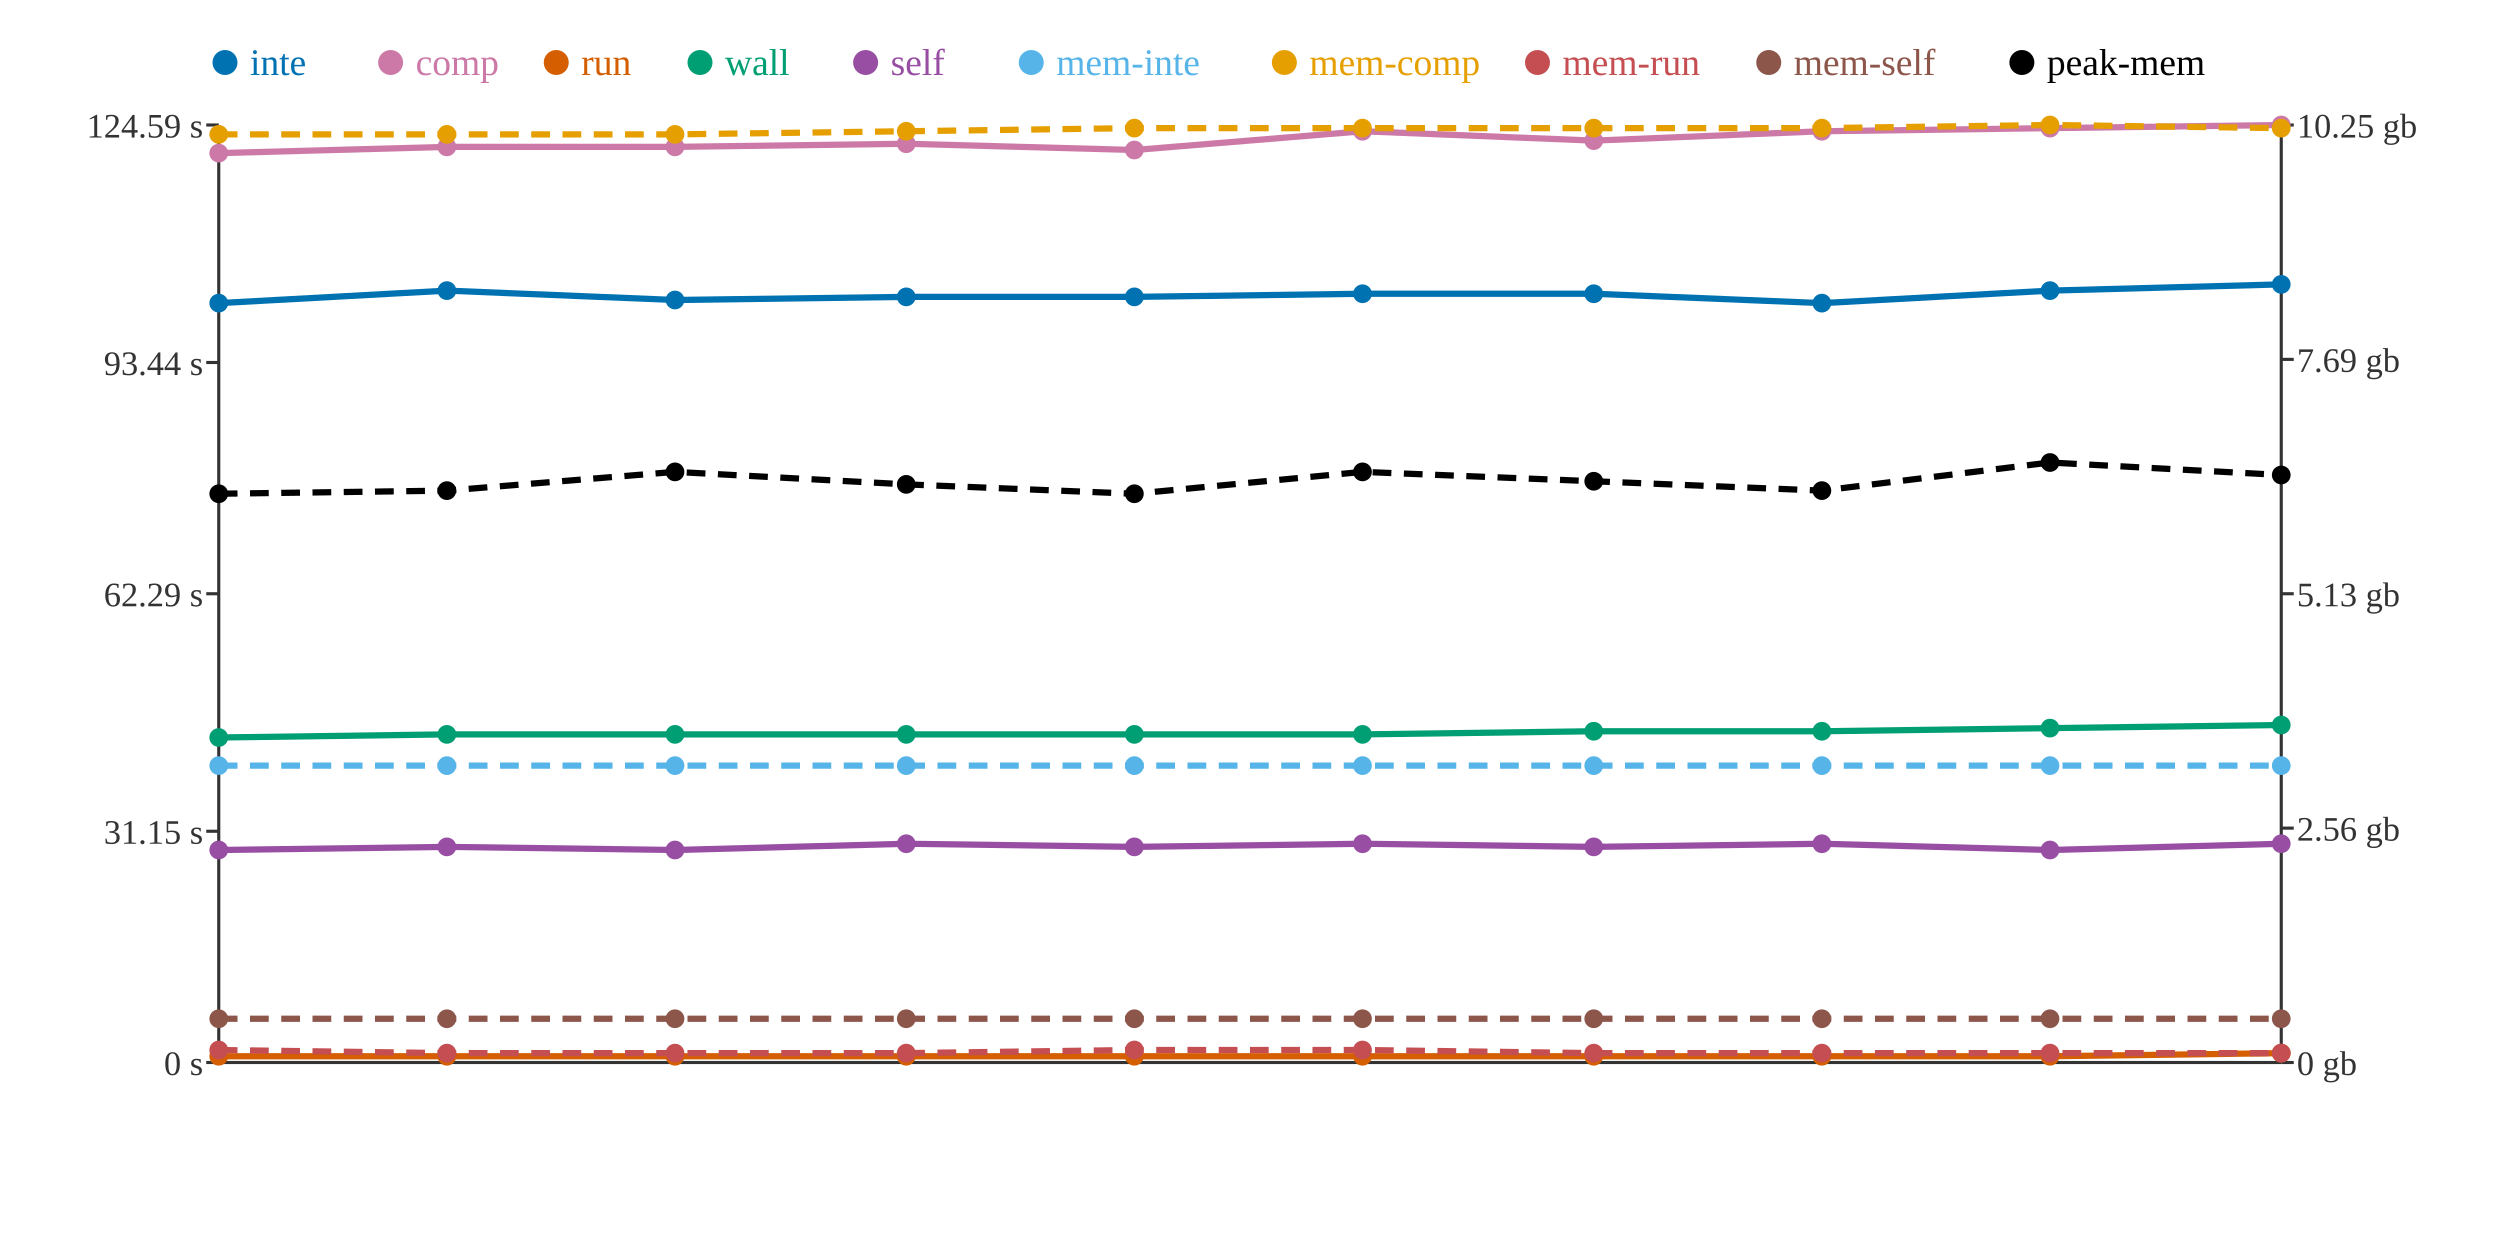
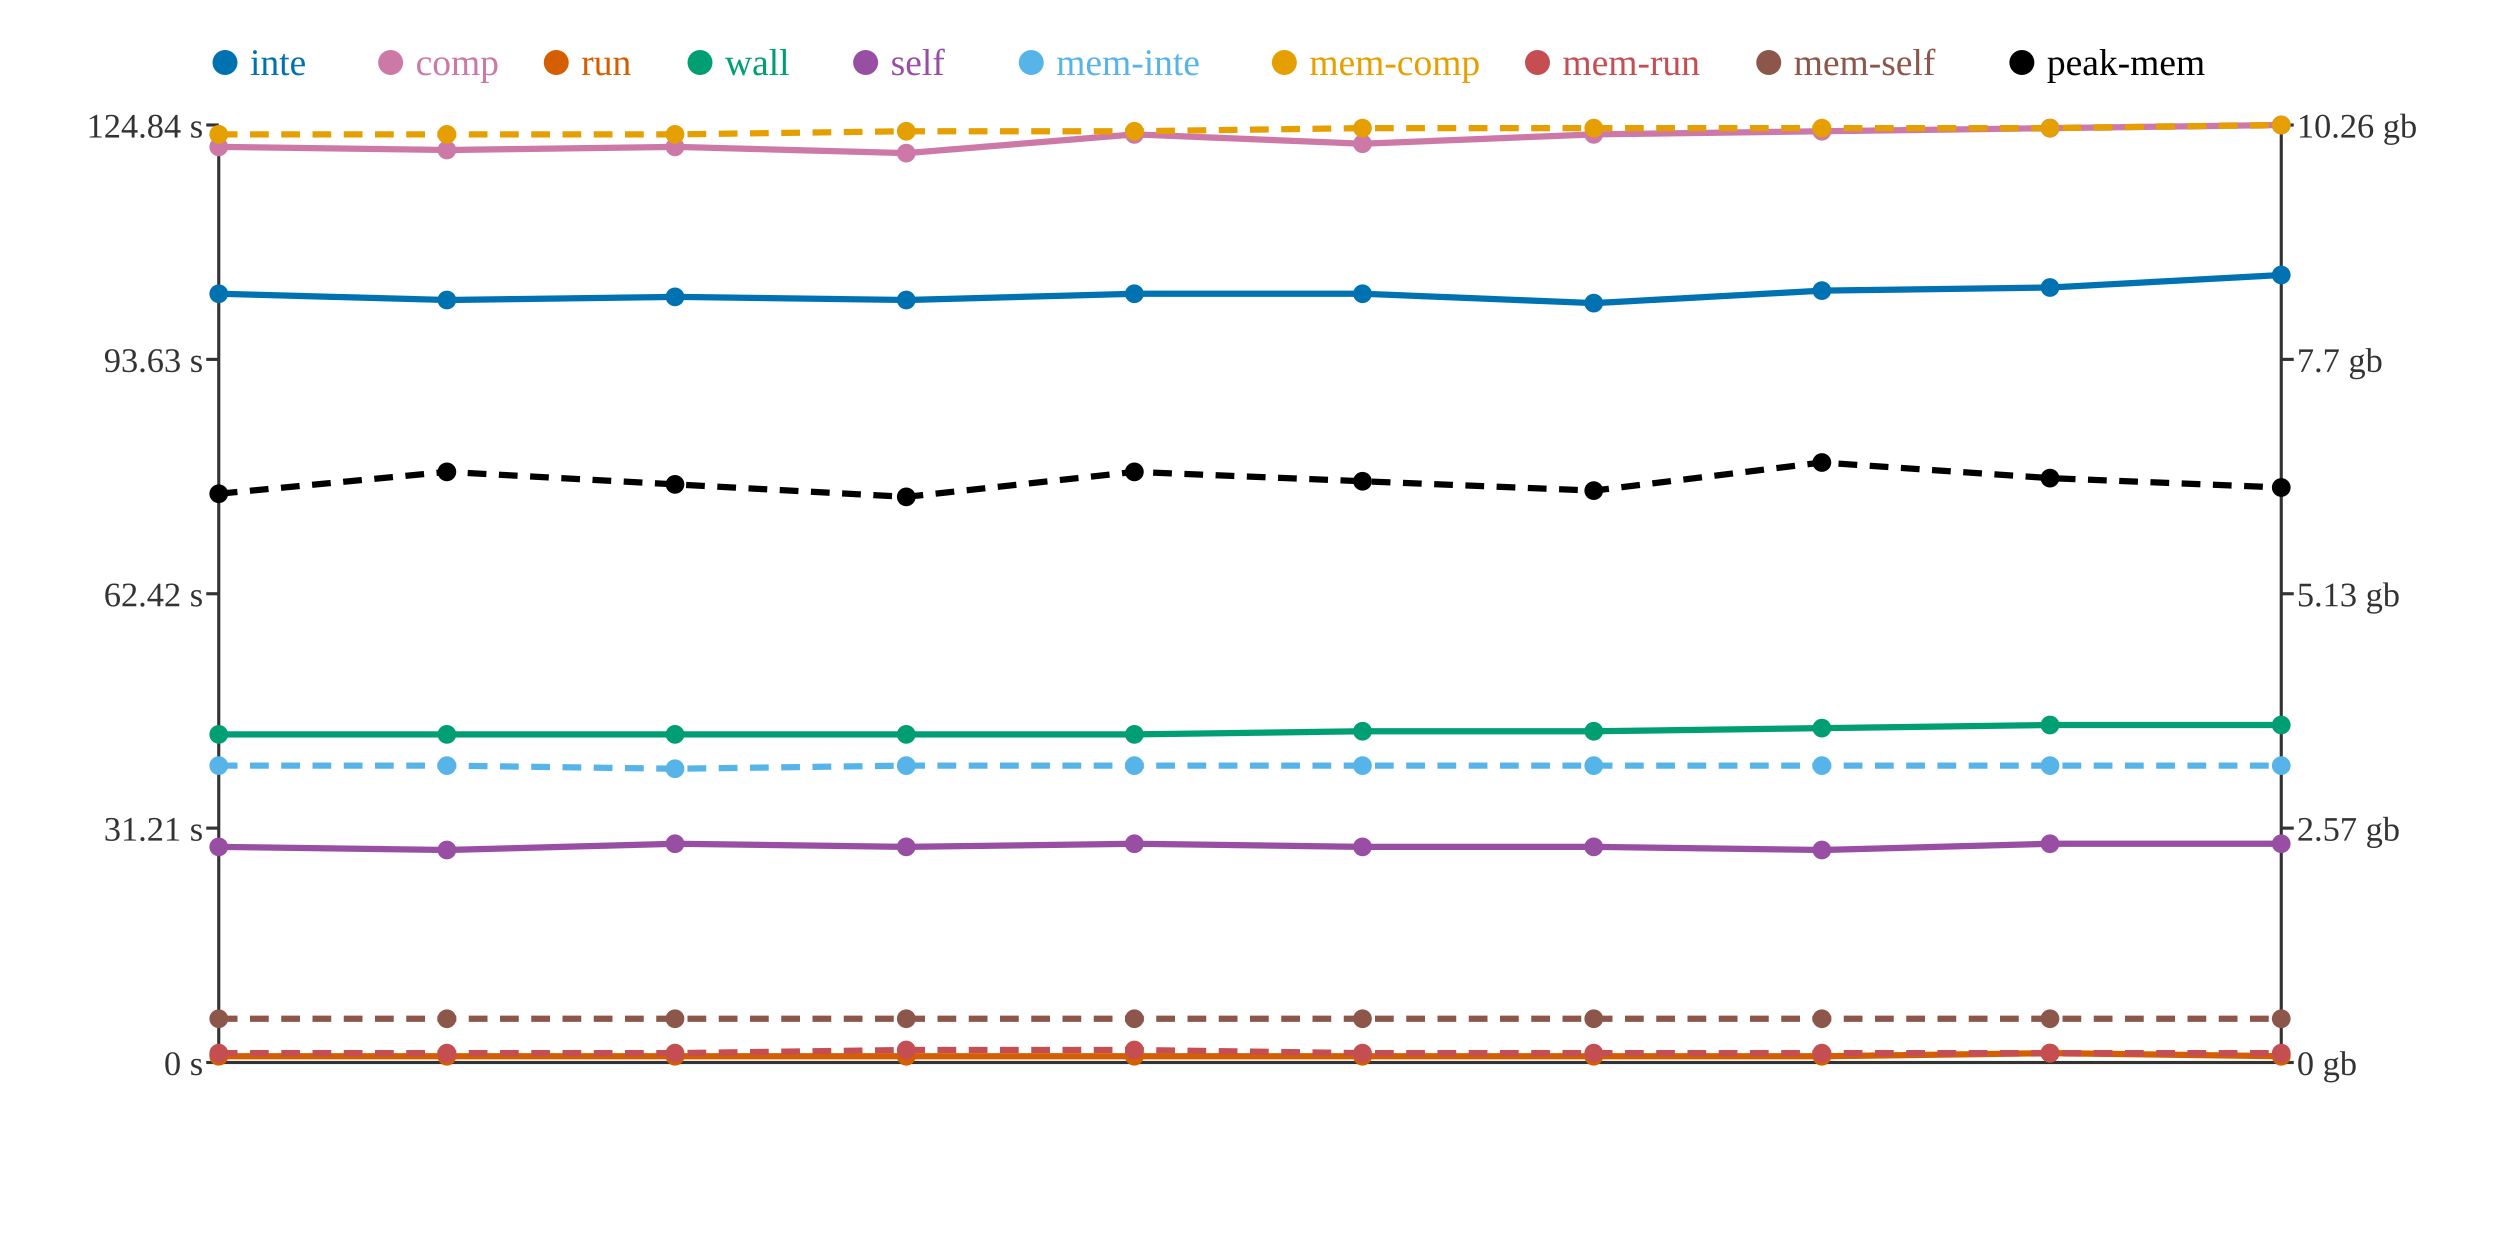
<svg xmlns="http://www.w3.org/2000/svg" width="800" height="400">
  <rect width="800" height="400" fill="white" />
  <line x1="70" y1="40" x2="70" y2="340" stroke="#333" stroke-width="1" />
  <line x1="70" y1="340" x2="730" y2="340" stroke="#333" stroke-width="1" />
  <line x1="730" y1="40" x2="730" y2="340" stroke="#333" stroke-width="1" />
  <line x1="66" y1="340" x2="70" y2="340" stroke="#333" stroke-width="1" />
  <text x="65" y="344" text-anchor="end" font-size="11" fill="#333">0 s</text>
-   <line x1="66" y1="266" x2="70" y2="266" stroke="#333" stroke-width="1" />
-   <text x="65" y="270" text-anchor="end" font-size="11" fill="#333">31.15 s</text>
+   <line x1="66" y1="265" x2="70" y2="265" stroke="#333" stroke-width="1" />
+   <text x="65" y="269" text-anchor="end" font-size="11" fill="#333">31.21 s</text>
  <line x1="66" y1="190" x2="70" y2="190" stroke="#333" stroke-width="1" />
-   <text x="65" y="194" text-anchor="end" font-size="11" fill="#333">62.29 s</text>
-   <line x1="66" y1="116" x2="70" y2="116" stroke="#333" stroke-width="1" />
-   <text x="65" y="120" text-anchor="end" font-size="11" fill="#333">93.44 s</text>
+   <text x="65" y="194" text-anchor="end" font-size="11" fill="#333">62.42 s</text>
+   <line x1="66" y1="115" x2="70" y2="115" stroke="#333" stroke-width="1" />
+   <text x="65" y="119" text-anchor="end" font-size="11" fill="#333">93.63 s</text>
  <line x1="66" y1="40" x2="70" y2="40" stroke="#333" stroke-width="1" />
-   <text x="65" y="44" text-anchor="end" font-size="11" fill="#333">124.59 s</text>
+   <text x="65" y="44" text-anchor="end" font-size="11" fill="#333">124.84 s</text>
  <line x1="730" y1="340" x2="734" y2="340" stroke="#333" stroke-width="1" />
  <text x="735" y="344" text-anchor="start" font-size="11" fill="#333">0 gb</text>
  <line x1="730" y1="265" x2="734" y2="265" stroke="#333" stroke-width="1" />
-   <text x="735" y="269" text-anchor="start" font-size="11" fill="#333">2.56 gb</text>
+   <text x="735" y="269" text-anchor="start" font-size="11" fill="#333">2.57 gb</text>
  <line x1="730" y1="190" x2="734" y2="190" stroke="#333" stroke-width="1" />
  <text x="735" y="194" text-anchor="start" font-size="11" fill="#333">5.13 gb</text>
  <line x1="730" y1="115" x2="734" y2="115" stroke="#333" stroke-width="1" />
-   <text x="735" y="119" text-anchor="start" font-size="11" fill="#333">7.69 gb</text>
+   <text x="735" y="119" text-anchor="start" font-size="11" fill="#333">7.7 gb</text>
  <line x1="730" y1="40" x2="734" y2="40" stroke="#333" stroke-width="1" />
-   <text x="735" y="44" text-anchor="start" font-size="11" fill="#333">10.25 gb</text>
-   <polyline points="70,97 143,93 216,96 290,95 363,95 436,94 510,94 583,97 656,93 730,91" fill="none" stroke="#0072B2" stroke-width="2" />
-   <polyline points="70,49 143,47 216,47 290,46 363,48 436,42 510,45 583,42 656,41 730,40" fill="none" stroke="#CC79A7" stroke-width="2" />
-   <polyline points="70,338 143,338 216,338 290,338 363,338 436,338 510,338 583,338 656,338 730,337" fill="none" stroke="#D55E00" stroke-width="2" />
-   <polyline points="70,236 143,235 216,235 290,235 363,235 436,235 510,234 583,234 656,233 730,232" fill="none" stroke="#009E73" stroke-width="2" />
-   <polyline points="70,272 143,271 216,272 290,270 363,271 436,270 510,271 583,270 656,272 730,270" fill="none" stroke="#984EA3" stroke-width="2" />
-   <polyline points="70,245 143,245 216,245 290,245 363,245 436,245 510,245 583,245 656,245 730,245" fill="none" stroke="#56B4E9" stroke-width="2" stroke-dasharray="6 4" />
-   <polyline points="70,43 143,43 216,43 290,42 363,41 436,41 510,41 583,41 656,40 730,41" fill="none" stroke="#E69F00" stroke-width="2" stroke-dasharray="6 4" />
-   <polyline points="70,336 143,337 216,337 290,337 363,336 436,336 510,337 583,337 656,337 730,337" fill="none" stroke="#C44E52" stroke-width="2" stroke-dasharray="6 4" />
+   <text x="735" y="44" text-anchor="start" font-size="11" fill="#333">10.26 gb</text>
+   <polyline points="70,94 143,96 216,95 290,96 363,94 436,94 510,97 583,93 656,92 730,88" fill="none" stroke="#0072B2" stroke-width="2" />
+   <polyline points="70,47 143,48 216,47 290,49 363,43 436,46 510,43 583,42 656,41 730,40" fill="none" stroke="#CC79A7" stroke-width="2" />
+   <polyline points="70,338 143,338 216,338 290,338 363,338 436,338 510,338 583,338 656,337 730,338" fill="none" stroke="#D55E00" stroke-width="2" />
+   <polyline points="70,235 143,235 216,235 290,235 363,235 436,234 510,234 583,233 656,232 730,232" fill="none" stroke="#009E73" stroke-width="2" />
+   <polyline points="70,271 143,272 216,270 290,271 363,270 436,271 510,271 583,272 656,270 730,270" fill="none" stroke="#984EA3" stroke-width="2" />
+   <polyline points="70,245 143,245 216,246 290,245 363,245 436,245 510,245 583,245 656,245 730,245" fill="none" stroke="#56B4E9" stroke-width="2" stroke-dasharray="6 4" />
+   <polyline points="70,43 143,43 216,43 290,42 363,42 436,41 510,41 583,41 656,41 730,40" fill="none" stroke="#E69F00" stroke-width="2" stroke-dasharray="6 4" />
+   <polyline points="70,337 143,337 216,337 290,336 363,336 436,337 510,337 583,337 656,337 730,337" fill="none" stroke="#C44E52" stroke-width="2" stroke-dasharray="6 4" />
  <polyline points="70,326 143,326 216,326 290,326 363,326 436,326 510,326 583,326 656,326 730,326" fill="none" stroke="#8C564B" stroke-width="2" stroke-dasharray="6 4" />
-   <polyline points="70,158 143,157 216,151 290,155 363,158 436,151 510,154 583,157 656,148 730,152" fill="none" stroke="#000000" stroke-width="2" stroke-dasharray="6 4" />
-   <circle cx="70" cy="97" r="3" fill="#0072B2" />
-   <circle cx="70" cy="49" r="3" fill="#CC79A7" />
+   <polyline points="70,158 143,151 216,155 290,159 363,151 436,154 510,157 583,148 656,153 730,156" fill="none" stroke="#000000" stroke-width="2" stroke-dasharray="6 4" />
+   <circle cx="70" cy="94" r="3" fill="#0072B2" />
+   <circle cx="70" cy="47" r="3" fill="#CC79A7" />
  <circle cx="70" cy="338" r="3" fill="#D55E00" />
-   <circle cx="70" cy="236" r="3" fill="#009E73" />
-   <circle cx="70" cy="272" r="3" fill="#984EA3" />
+   <circle cx="70" cy="235" r="3" fill="#009E73" />
+   <circle cx="70" cy="271" r="3" fill="#984EA3" />
  <circle cx="70" cy="245" r="3" fill="#56B4E9" />
  <circle cx="70" cy="43" r="3" fill="#E69F00" />
-   <circle cx="70" cy="336" r="3" fill="#C44E52" />
+   <circle cx="70" cy="337" r="3" fill="#C44E52" />
  <circle cx="70" cy="326" r="3" fill="#8C564B" />
  <circle cx="70" cy="158" r="3" fill="#000000" />
-   <circle cx="143" cy="93" r="3" fill="#0072B2" />
-   <circle cx="143" cy="47" r="3" fill="#CC79A7" />
+   <circle cx="143" cy="96" r="3" fill="#0072B2" />
+   <circle cx="143" cy="48" r="3" fill="#CC79A7" />
  <circle cx="143" cy="338" r="3" fill="#D55E00" />
  <circle cx="143" cy="235" r="3" fill="#009E73" />
-   <circle cx="143" cy="271" r="3" fill="#984EA3" />
+   <circle cx="143" cy="272" r="3" fill="#984EA3" />
  <circle cx="143" cy="245" r="3" fill="#56B4E9" />
  <circle cx="143" cy="43" r="3" fill="#E69F00" />
  <circle cx="143" cy="337" r="3" fill="#C44E52" />
  <circle cx="143" cy="326" r="3" fill="#8C564B" />
-   <circle cx="143" cy="157" r="3" fill="#000000" />
-   <circle cx="216" cy="96" r="3" fill="#0072B2" />
+   <circle cx="143" cy="151" r="3" fill="#000000" />
+   <circle cx="216" cy="95" r="3" fill="#0072B2" />
  <circle cx="216" cy="47" r="3" fill="#CC79A7" />
  <circle cx="216" cy="338" r="3" fill="#D55E00" />
  <circle cx="216" cy="235" r="3" fill="#009E73" />
-   <circle cx="216" cy="272" r="3" fill="#984EA3" />
-   <circle cx="216" cy="245" r="3" fill="#56B4E9" />
+   <circle cx="216" cy="270" r="3" fill="#984EA3" />
+   <circle cx="216" cy="246" r="3" fill="#56B4E9" />
  <circle cx="216" cy="43" r="3" fill="#E69F00" />
  <circle cx="216" cy="337" r="3" fill="#C44E52" />
  <circle cx="216" cy="326" r="3" fill="#8C564B" />
-   <circle cx="216" cy="151" r="3" fill="#000000" />
-   <circle cx="290" cy="95" r="3" fill="#0072B2" />
-   <circle cx="290" cy="46" r="3" fill="#CC79A7" />
+   <circle cx="216" cy="155" r="3" fill="#000000" />
+   <circle cx="290" cy="96" r="3" fill="#0072B2" />
+   <circle cx="290" cy="49" r="3" fill="#CC79A7" />
  <circle cx="290" cy="338" r="3" fill="#D55E00" />
  <circle cx="290" cy="235" r="3" fill="#009E73" />
-   <circle cx="290" cy="270" r="3" fill="#984EA3" />
+   <circle cx="290" cy="271" r="3" fill="#984EA3" />
  <circle cx="290" cy="245" r="3" fill="#56B4E9" />
  <circle cx="290" cy="42" r="3" fill="#E69F00" />
-   <circle cx="290" cy="337" r="3" fill="#C44E52" />
+   <circle cx="290" cy="336" r="3" fill="#C44E52" />
  <circle cx="290" cy="326" r="3" fill="#8C564B" />
-   <circle cx="290" cy="155" r="3" fill="#000000" />
-   <circle cx="363" cy="95" r="3" fill="#0072B2" />
-   <circle cx="363" cy="48" r="3" fill="#CC79A7" />
+   <circle cx="290" cy="159" r="3" fill="#000000" />
+   <circle cx="363" cy="94" r="3" fill="#0072B2" />
+   <circle cx="363" cy="43" r="3" fill="#CC79A7" />
  <circle cx="363" cy="338" r="3" fill="#D55E00" />
  <circle cx="363" cy="235" r="3" fill="#009E73" />
-   <circle cx="363" cy="271" r="3" fill="#984EA3" />
+   <circle cx="363" cy="270" r="3" fill="#984EA3" />
  <circle cx="363" cy="245" r="3" fill="#56B4E9" />
-   <circle cx="363" cy="41" r="3" fill="#E69F00" />
+   <circle cx="363" cy="42" r="3" fill="#E69F00" />
  <circle cx="363" cy="336" r="3" fill="#C44E52" />
  <circle cx="363" cy="326" r="3" fill="#8C564B" />
-   <circle cx="363" cy="158" r="3" fill="#000000" />
+   <circle cx="363" cy="151" r="3" fill="#000000" />
  <circle cx="436" cy="94" r="3" fill="#0072B2" />
-   <circle cx="436" cy="42" r="3" fill="#CC79A7" />
+   <circle cx="436" cy="46" r="3" fill="#CC79A7" />
  <circle cx="436" cy="338" r="3" fill="#D55E00" />
-   <circle cx="436" cy="235" r="3" fill="#009E73" />
-   <circle cx="436" cy="270" r="3" fill="#984EA3" />
+   <circle cx="436" cy="234" r="3" fill="#009E73" />
+   <circle cx="436" cy="271" r="3" fill="#984EA3" />
  <circle cx="436" cy="245" r="3" fill="#56B4E9" />
  <circle cx="436" cy="41" r="3" fill="#E69F00" />
-   <circle cx="436" cy="336" r="3" fill="#C44E52" />
+   <circle cx="436" cy="337" r="3" fill="#C44E52" />
  <circle cx="436" cy="326" r="3" fill="#8C564B" />
-   <circle cx="436" cy="151" r="3" fill="#000000" />
-   <circle cx="510" cy="94" r="3" fill="#0072B2" />
-   <circle cx="510" cy="45" r="3" fill="#CC79A7" />
+   <circle cx="436" cy="154" r="3" fill="#000000" />
+   <circle cx="510" cy="97" r="3" fill="#0072B2" />
+   <circle cx="510" cy="43" r="3" fill="#CC79A7" />
  <circle cx="510" cy="338" r="3" fill="#D55E00" />
  <circle cx="510" cy="234" r="3" fill="#009E73" />
  <circle cx="510" cy="271" r="3" fill="#984EA3" />
  <circle cx="510" cy="245" r="3" fill="#56B4E9" />
  <circle cx="510" cy="41" r="3" fill="#E69F00" />
  <circle cx="510" cy="337" r="3" fill="#C44E52" />
  <circle cx="510" cy="326" r="3" fill="#8C564B" />
-   <circle cx="510" cy="154" r="3" fill="#000000" />
-   <circle cx="583" cy="97" r="3" fill="#0072B2" />
+   <circle cx="510" cy="157" r="3" fill="#000000" />
+   <circle cx="583" cy="93" r="3" fill="#0072B2" />
  <circle cx="583" cy="42" r="3" fill="#CC79A7" />
  <circle cx="583" cy="338" r="3" fill="#D55E00" />
-   <circle cx="583" cy="234" r="3" fill="#009E73" />
-   <circle cx="583" cy="270" r="3" fill="#984EA3" />
+   <circle cx="583" cy="233" r="3" fill="#009E73" />
+   <circle cx="583" cy="272" r="3" fill="#984EA3" />
  <circle cx="583" cy="245" r="3" fill="#56B4E9" />
  <circle cx="583" cy="41" r="3" fill="#E69F00" />
  <circle cx="583" cy="337" r="3" fill="#C44E52" />
  <circle cx="583" cy="326" r="3" fill="#8C564B" />
-   <circle cx="583" cy="157" r="3" fill="#000000" />
-   <circle cx="656" cy="93" r="3" fill="#0072B2" />
+   <circle cx="583" cy="148" r="3" fill="#000000" />
+   <circle cx="656" cy="92" r="3" fill="#0072B2" />
  <circle cx="656" cy="41" r="3" fill="#CC79A7" />
-   <circle cx="656" cy="338" r="3" fill="#D55E00" />
-   <circle cx="656" cy="233" r="3" fill="#009E73" />
-   <circle cx="656" cy="272" r="3" fill="#984EA3" />
+   <circle cx="656" cy="337" r="3" fill="#D55E00" />
+   <circle cx="656" cy="232" r="3" fill="#009E73" />
+   <circle cx="656" cy="270" r="3" fill="#984EA3" />
  <circle cx="656" cy="245" r="3" fill="#56B4E9" />
-   <circle cx="656" cy="40" r="3" fill="#E69F00" />
+   <circle cx="656" cy="41" r="3" fill="#E69F00" />
  <circle cx="656" cy="337" r="3" fill="#C44E52" />
  <circle cx="656" cy="326" r="3" fill="#8C564B" />
-   <circle cx="656" cy="148" r="3" fill="#000000" />
-   <circle cx="730" cy="91" r="3" fill="#0072B2" />
+   <circle cx="656" cy="153" r="3" fill="#000000" />
+   <circle cx="730" cy="88" r="3" fill="#0072B2" />
  <circle cx="730" cy="40" r="3" fill="#CC79A7" />
-   <circle cx="730" cy="337" r="3" fill="#D55E00" />
+   <circle cx="730" cy="338" r="3" fill="#D55E00" />
  <circle cx="730" cy="232" r="3" fill="#009E73" />
  <circle cx="730" cy="270" r="3" fill="#984EA3" />
  <circle cx="730" cy="245" r="3" fill="#56B4E9" />
-   <circle cx="730" cy="41" r="3" fill="#E69F00" />
+   <circle cx="730" cy="40" r="3" fill="#E69F00" />
  <circle cx="730" cy="337" r="3" fill="#C44E52" />
  <circle cx="730" cy="326" r="3" fill="#8C564B" />
-   <circle cx="730" cy="152" r="3" fill="#000000" />
+   <circle cx="730" cy="156" r="3" fill="#000000" />
  <circle cx="72" cy="20" r="4" fill="#0072B2" />
  <text x="80" y="24" text-anchor="start" font-size="12" fill="#0072B2">inte</text>
  <circle cx="125" cy="20" r="4" fill="#CC79A7" />
  <text x="133" y="24" text-anchor="start" font-size="12" fill="#CC79A7">comp</text>
  <circle cx="178" cy="20" r="4" fill="#D55E00" />
  <text x="186" y="24" text-anchor="start" font-size="12" fill="#D55E00">run</text>
  <circle cx="224" cy="20" r="4" fill="#009E73" />
  <text x="232" y="24" text-anchor="start" font-size="12" fill="#009E73">wall</text>
  <circle cx="277" cy="20" r="4" fill="#984EA3" />
  <text x="285" y="24" text-anchor="start" font-size="12" fill="#984EA3">self</text>
  <circle cx="330" cy="20" r="4" fill="#56B4E9" />
  <text x="338" y="24" text-anchor="start" font-size="12" fill="#56B4E9">mem-inte</text>
  <circle cx="411" cy="20" r="4" fill="#E69F00" />
  <text x="419" y="24" text-anchor="start" font-size="12" fill="#E69F00">mem-comp</text>
  <circle cx="492" cy="20" r="4" fill="#C44E52" />
  <text x="500" y="24" text-anchor="start" font-size="12" fill="#C44E52">mem-run</text>
  <circle cx="566" cy="20" r="4" fill="#8C564B" />
  <text x="574" y="24" text-anchor="start" font-size="12" fill="#8C564B">mem-self</text>
  <circle cx="647" cy="20" r="4" fill="#000000" />
  <text x="655" y="24" text-anchor="start" font-size="12" fill="#000000">peak-mem</text>
</svg>
